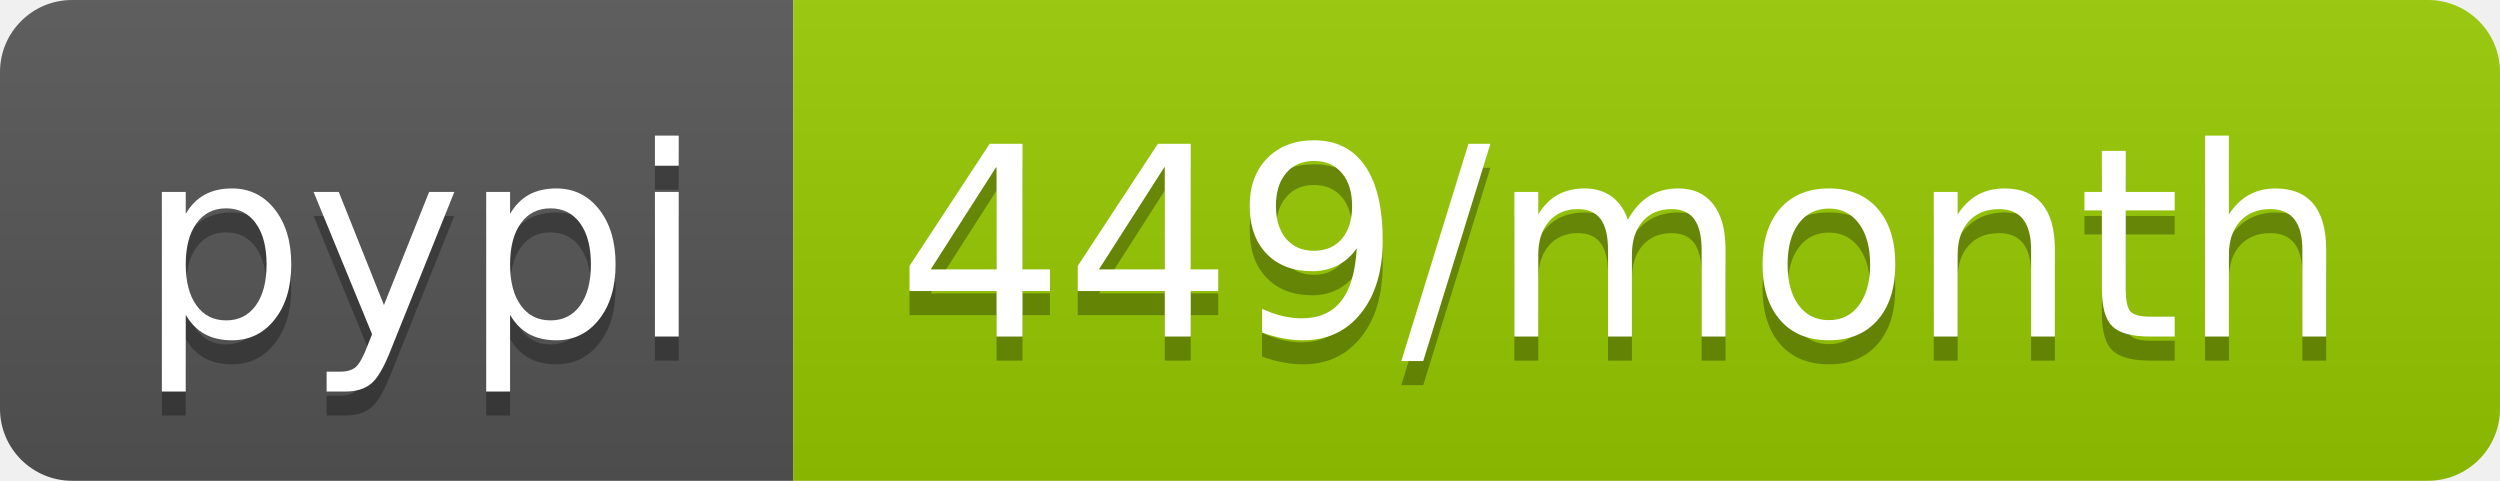
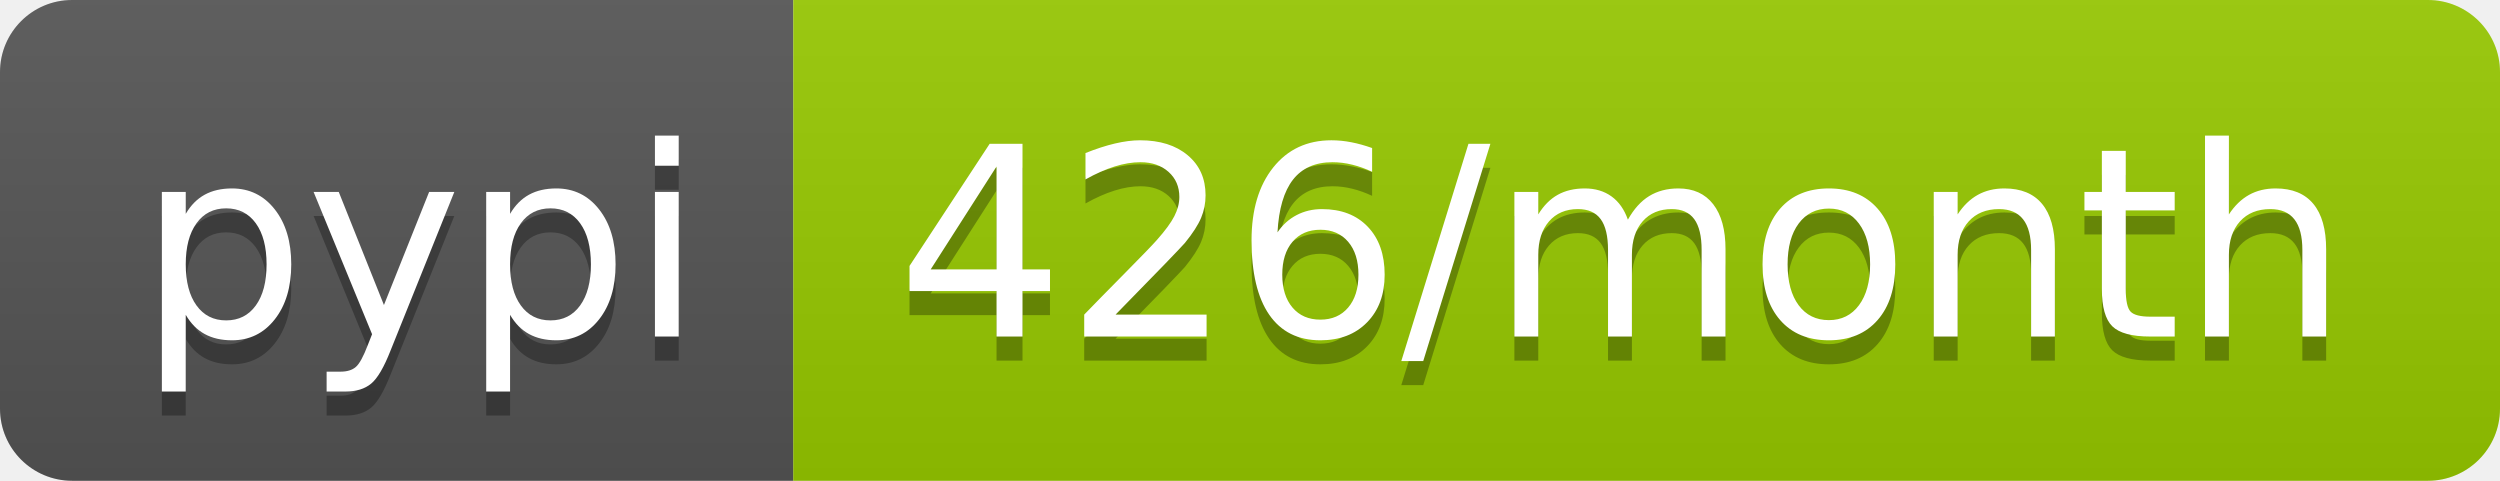
<svg xmlns="http://www.w3.org/2000/svg" width="104" height="20">
  <linearGradient id="b" x2="0" y2="100%">
    <stop offset="0" stop-color="#bbb" stop-opacity=".1" />
    <stop offset="1" stop-opacity=".1" />
  </linearGradient>
  <clipPath id="a">
    <rect width="104" height="20" rx="3" fill="#fff" />
  </clipPath>
  <g clip-path="url(#a)">
    <path fill="#555" d="M0 0h33v20H0z" />
    <path fill="#97ca00" d="M33 0h71v20H33z" />
    <path fill="url(#b)" d="M0 0h104v20H0z" />
  </g>
  <g fill="#fff" text-anchor="middle" font-family="DejaVu Sans,Verdana,Geneva,sans-serif" font-size="110">
    <text x="175" y="150" fill="#010101" fill-opacity=".3" transform="scale(.1)" textLength="230">pypi</text>
    <text x="175" y="140" transform="scale(.1)" textLength="230">pypi</text>
-     <text x="675" y="150" fill="#010101" fill-opacity=".3" transform="scale(.1)" textLength="610">449/month</text>
-     <text x="675" y="140" transform="scale(.1)" textLength="610">449/month</text>
+     <text x="675" y="150" fill="#010101" fill-opacity=".3" transform="scale(.1)" textLength="610">426/month</text>
+     <text x="675" y="140" transform="scale(.1)" textLength="610">426/month</text>
  </g>
</svg>
